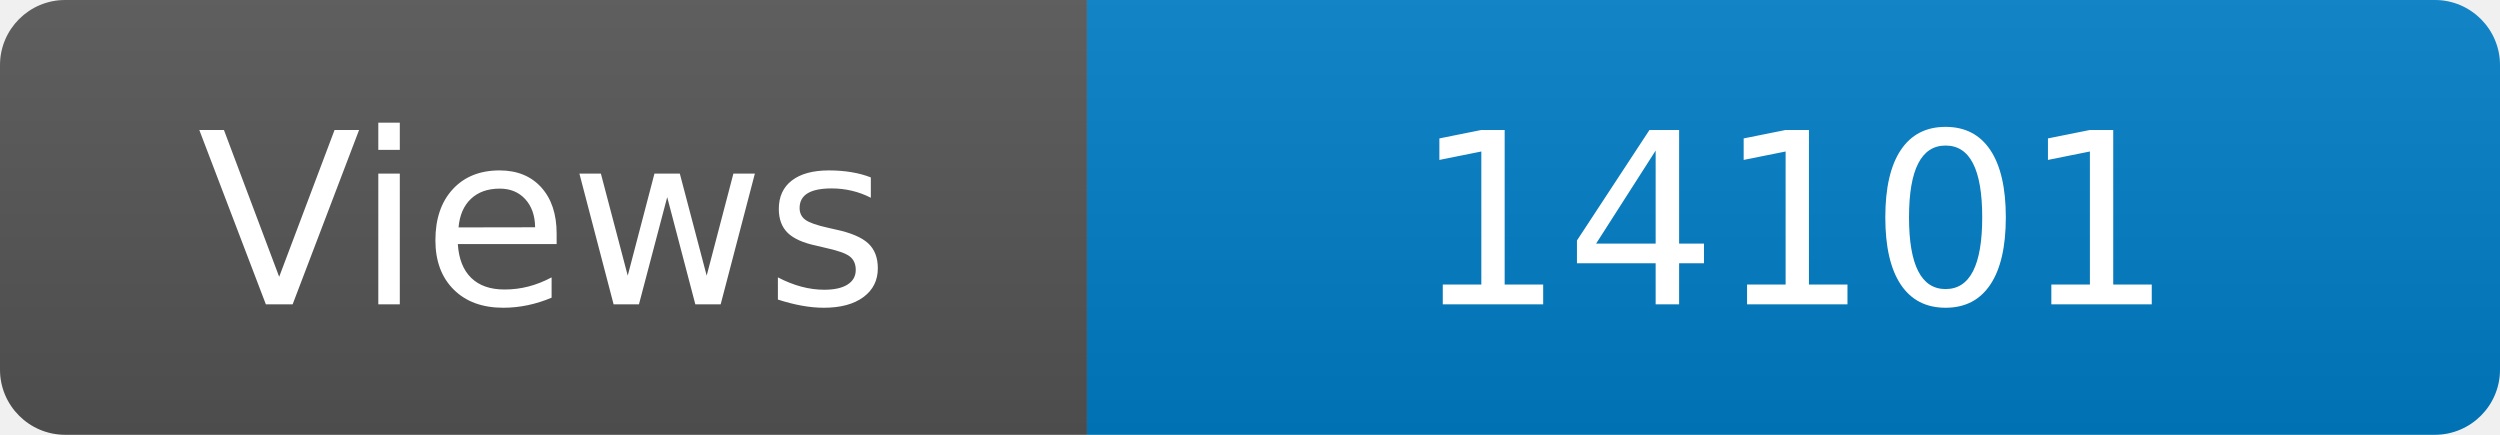
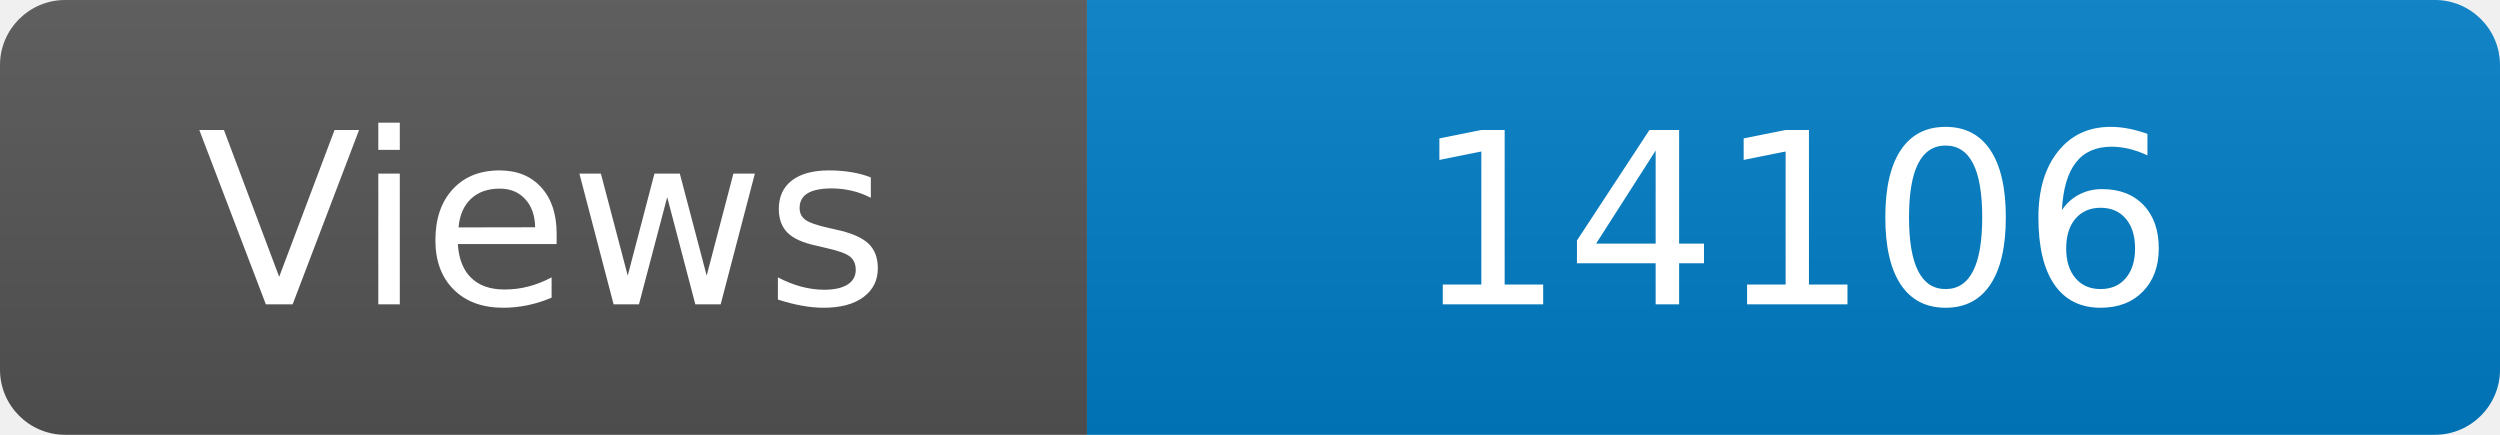
<svg xmlns="http://www.w3.org/2000/svg" width="115" height="20" role="img" aria-label="Maintained?: yes">
  <linearGradient id="s" x2="0" y2="100%">
    <stop offset="0" stop-color="#bbb" stop-opacity=".1" />
    <stop offset="1" stop-opacity=".1" />
  </linearGradient>
  <clipPath id="r">
    <rect width="115" height="20" rx="3" fill="#fff" />
  </clipPath>
  <g clip-path="url(#r)">
    <rect width="50" height="20" fill="#555" />
    <rect x="50" width="160" height="20" fill="#007ec6" />
    <rect width="115" height="20" fill="url(#s)" />
  </g>
  <g fill="#fff" text-anchor="middle" font-family="Verdana,Geneva,DejaVu Sans,sans-serif" font-size="110">
    <text x="250" y="140" transform="scale(.1)" fill="#fff">Views</text>
-     <text x="825" y="140" transform="scale(.1)" fill="#fff">14101</text>
+     <text x="825" y="140" transform="scale(.1)" fill="#fff">14106</text>
  </g>
</svg>
